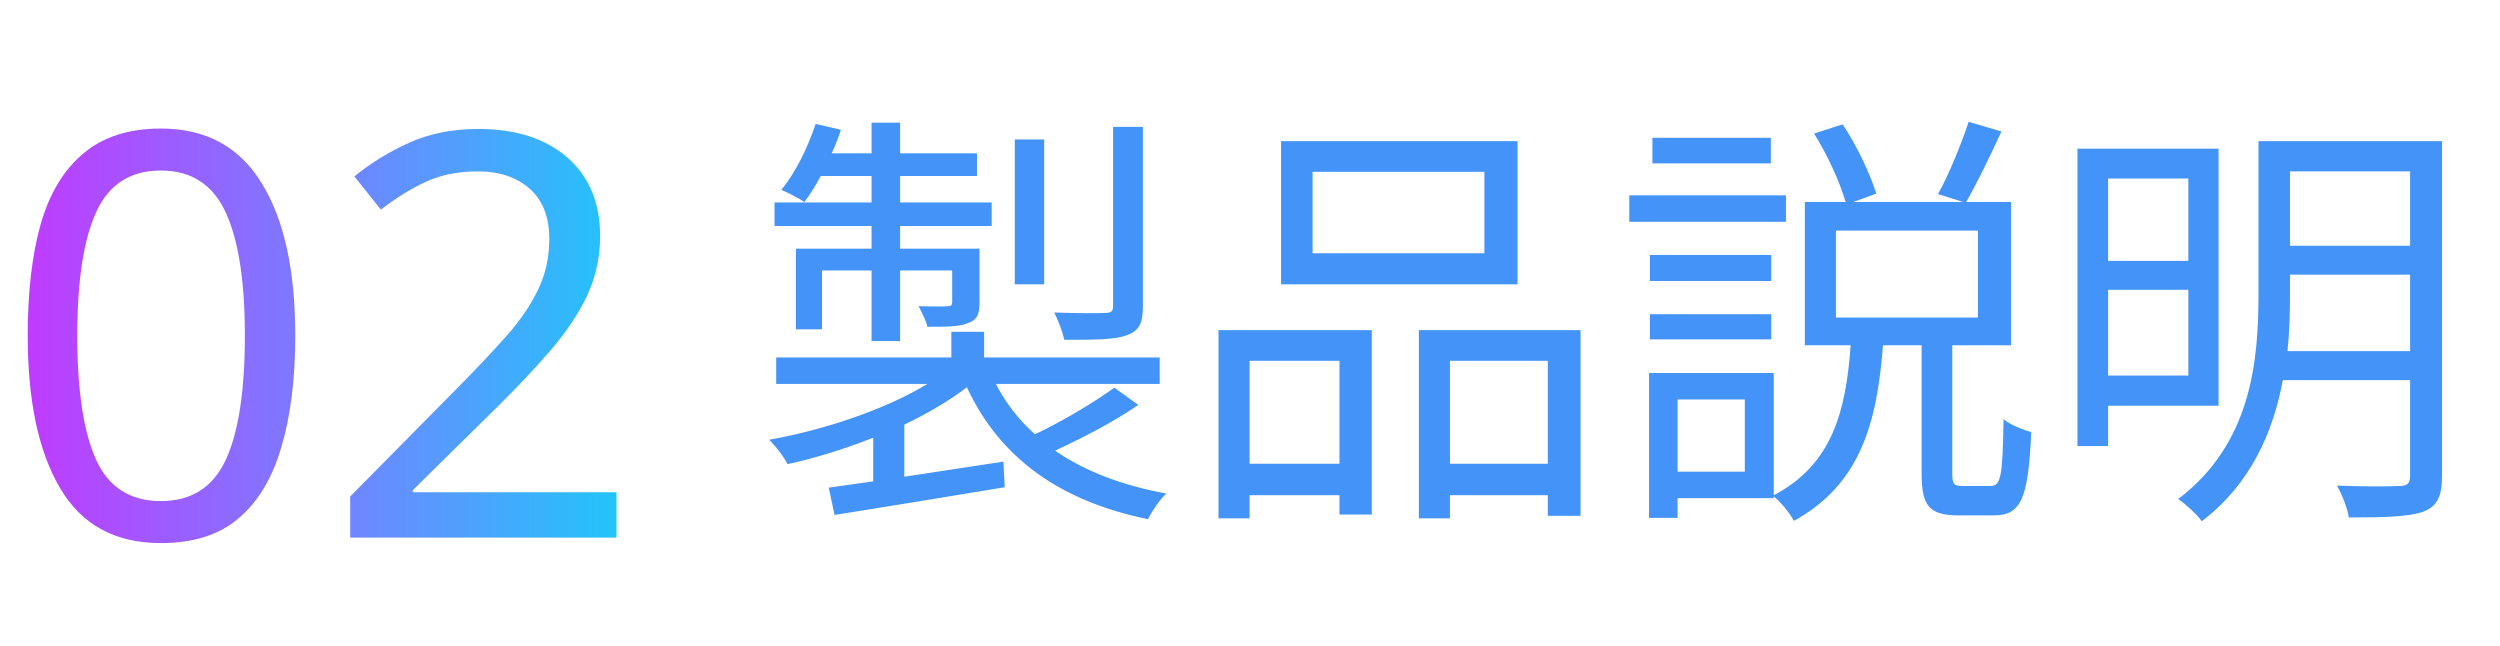
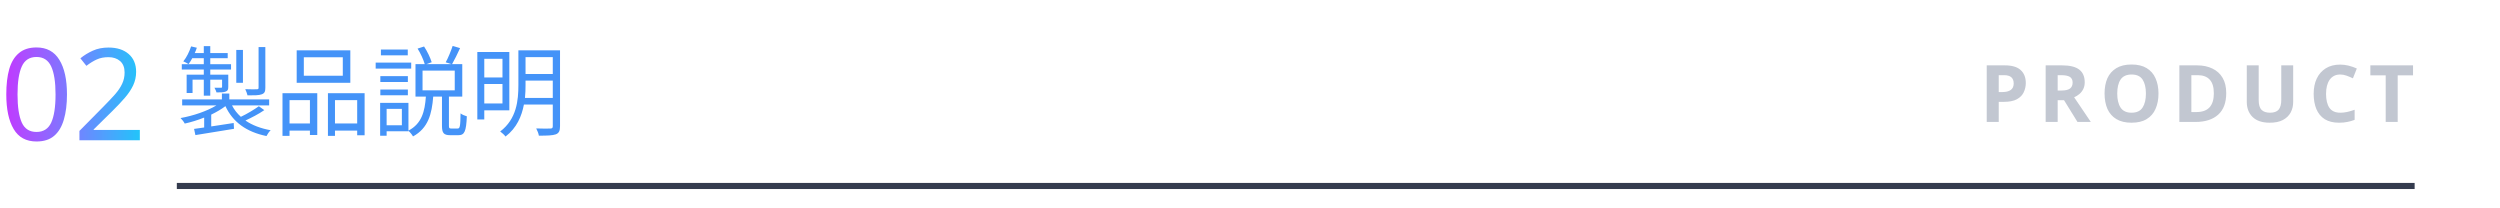
- <svg xmlns="http://www.w3.org/2000/svg" viewBox="0 0 93 24" width="93" height="24" role="img">
+ <svg xmlns="http://www.w3.org/2000/svg" viewBox="0 0 410 34" width="410" height="34" role="img">
  <defs>
    <filter id="glow" x="-30%" y="-30%" width="160%" height="160%">
      <feGaussianBlur stdDeviation="1.6" result="b" />
      <feMerge>
        <feMergeNode in="b" />
        <feMergeNode in="SourceGraphic" />
      </feMerge>
    </filter>
    <linearGradient id="brand" x1="0" y1="0" x2="1" y2="0">
      <stop offset="0" stop-color="#C03BFF" />
      <stop offset=".55" stop-color="#6F86FF" />
      <stop offset="1" stop-color="#22C4FA" />
    </linearGradient>
    <linearGradient id="bg" x1="0" y1="0" x2="1" y2="1">
      <stop offset="0" stop-color="#141827" />
      <stop offset="1" stop-color="#231B35" />
    </linearGradient>
    <style>
.jp{font-family:'Hiragino Sans','Hiragino Kaku Gothic ProN','Yu Gothic UI','Yu Gothic','Meiryo','Noto Sans JP','Noto Sans CJK JP',sans-serif}
.disp{font-family:Impact,Haettenschweiler,'Anton','Arial Narrow Bold','Arial Black',sans-serif}
.gh{font-family:-apple-system,BlinkMacSystemFont,'Segoe UI','Noto Sans',Helvetica,Arial,sans-serif}
.rnd{font-family:RcRounded,'Hiragino Maru Gothic ProN','Yu Gothic UI','Noto Sans JP',sans-serif}
.hand{font-family:RcHand,'Hiragino Maru Gothic ProN','Yu Gothic UI','Noto Sans JP',sans-serif}
.mono{font-family:ui-monospace,SFMono-Regular,'Cascadia Mono',Consolas,'Liberation Mono',monospace}

@keyframes bob{0%,100%{transform:translateY(0)}50%{transform:translateY(-5px)}}
@keyframes blink{0%,90%,100%{transform:scaleY(1)}94%{transform:scaleY(.12)}}
@keyframes flow{to{stroke-dashoffset:-28}}
@keyframes pulse{0%,100%{opacity:.55}50%{opacity:1}}
.bob{animation:bob 2.6s ease-in-out infinite}
.eyes{transform-box:fill-box;transform-origin:center;animation:blink 4.8s infinite}
.flow{stroke-dasharray:6 8;animation:flow 1.1s linear infinite}
.pulse{animation:pulse 2.4s ease-in-out infinite}
@media (prefers-reduced-motion:reduce){.bob,.eyes,.flow,.pulse{animation:none}}
</style>
  </defs>
-   <text x="0" y="20" class="disp" font-size="21" font-weight="400" fill="url(#brand)" text-anchor="start" textLength="23" lengthAdjust="spacingAndGlyphs">02</text>
-   <text x="28" y="18" class="gh" font-size="16" font-weight="400" fill="#4493F8" text-anchor="start">製品説明</text>
+   <text x="0" y="23" class="disp" font-size="21" font-weight="400" fill="url(#brand)" text-anchor="start" textLength="23" lengthAdjust="spacingAndGlyphs">02</text>
+   <text x="29" y="21" class="gh" font-size="16" font-weight="400" fill="#4493F8" text-anchor="start">製品説明</text>
+   <text x="396" y="20" class="gh" font-size="13" font-weight="600" fill="#AEB4C2" text-anchor="end" letter-spacing="1.5" opacity=".75">PRODUCT</text>
+   <rect x="29" y="30" width="367" height="1" fill="#343B4E" />
</svg>
